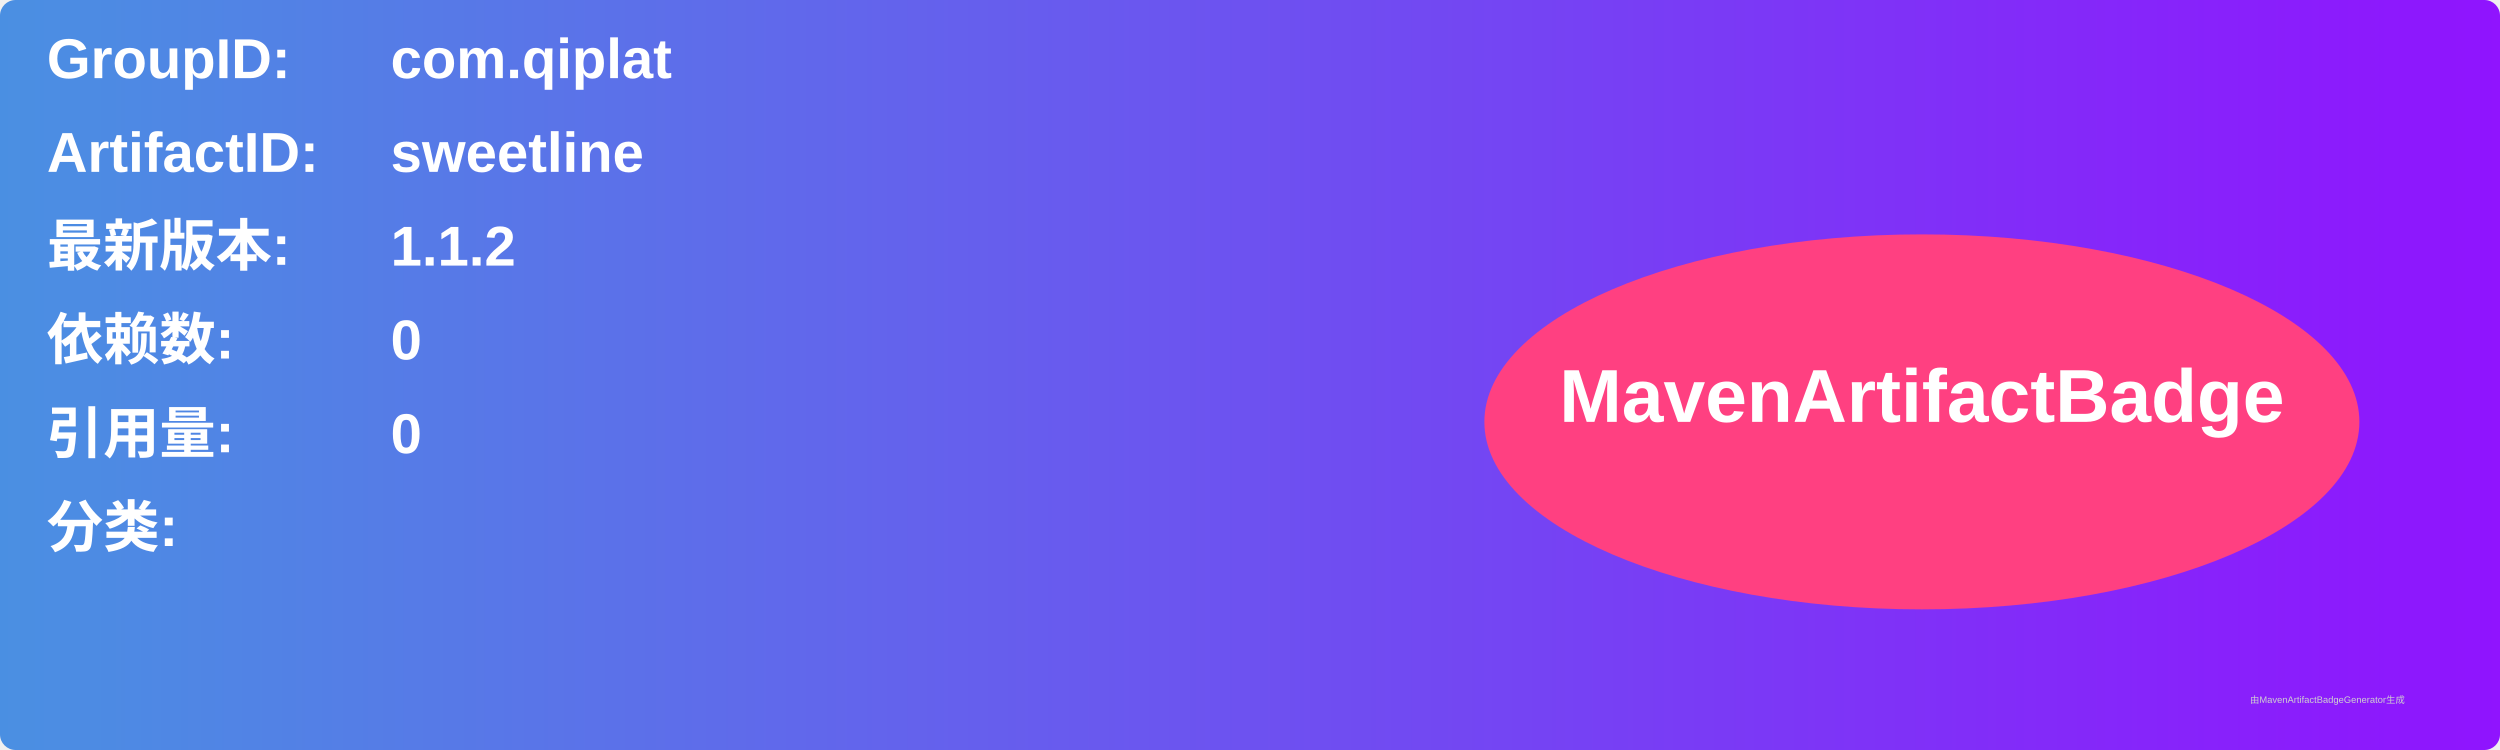
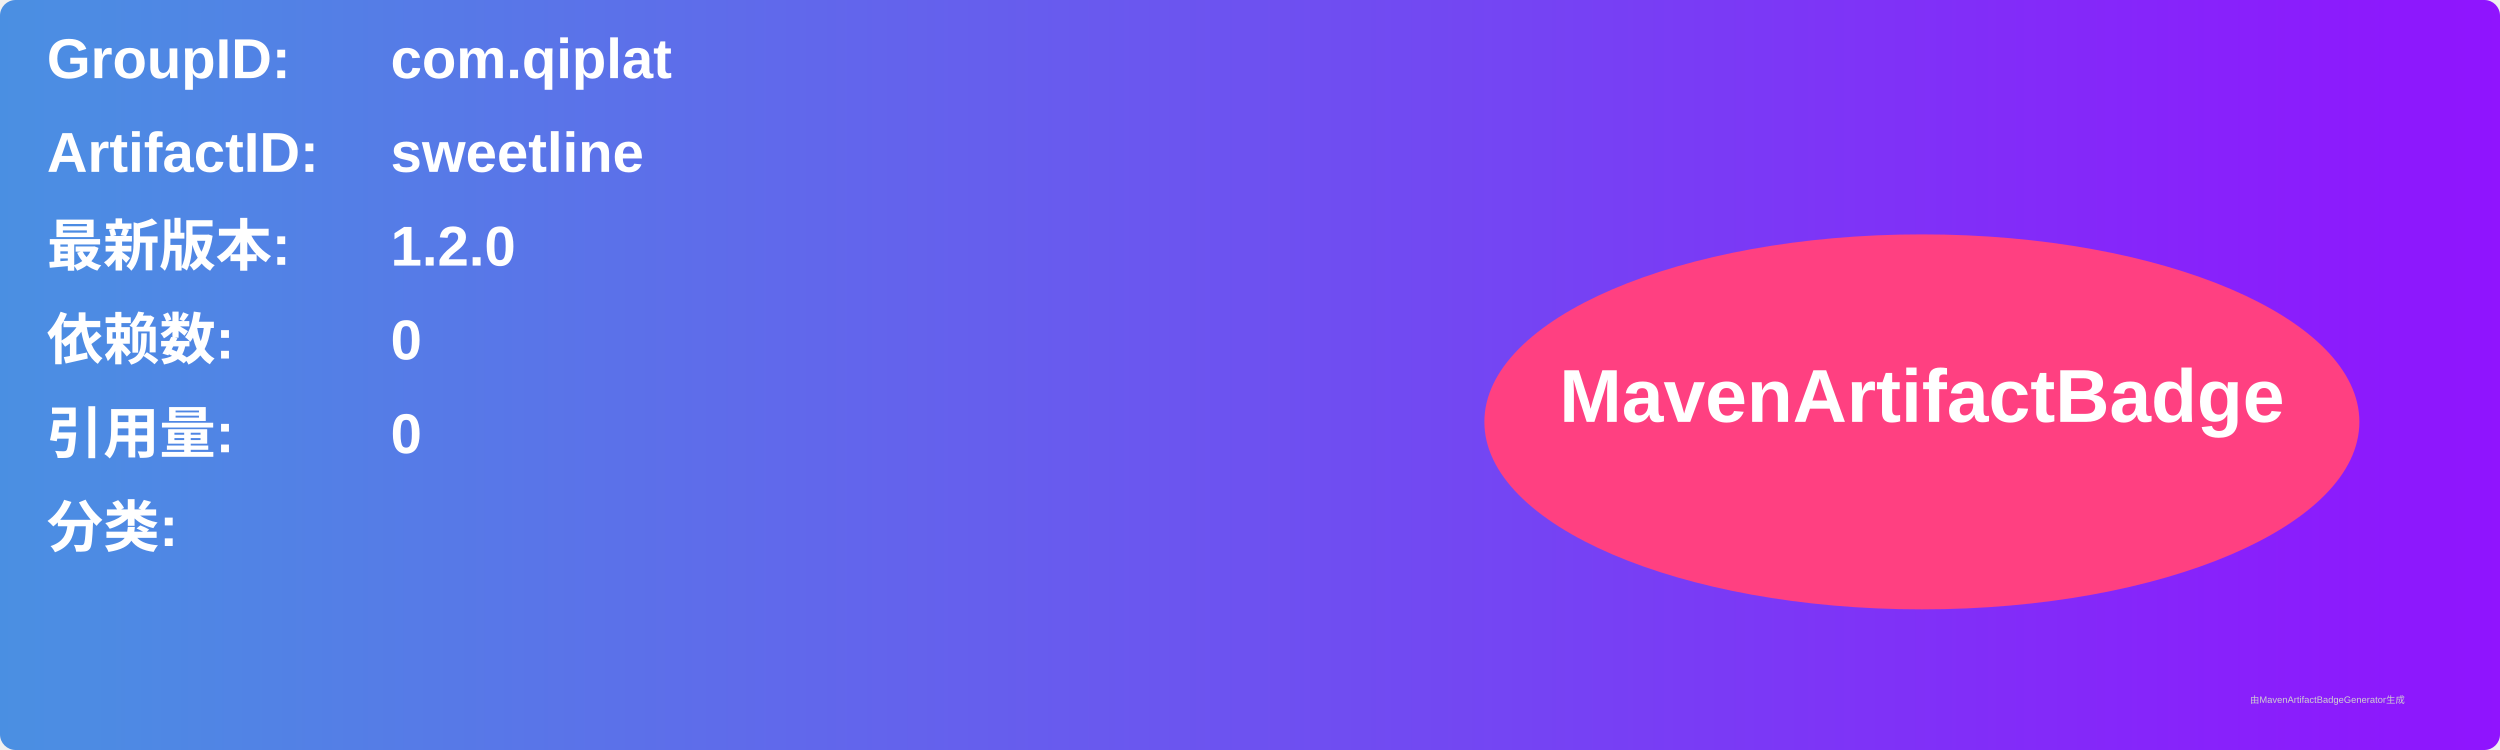
<svg xmlns="http://www.w3.org/2000/svg" width="800" height="240" viewBox="0 0 800 240">
  <linearGradient id="grad" x1="0%" y1="0%" x2="100%" y2="0%">
    <stop offset="0%" stop-color="#4a90e2" />
    <stop offset="100%" stop-color="#9013fe" />
  </linearGradient>
  <rect width="100%" height="100%" rx="5" ry="5" fill="url(#grad)" />
  <g transform="translate(15, 15)">
    <text x="0" y="10" font-family="Arial" font-size="18" fill="white" font-weight="bold" width="260">GroupID:</text>
    <text x="110" y="10" font-family="Arial" font-size="18" fill="white" font-weight="bold" width="460">com.qiplat</text>
    <text x="0" y="40" font-family="Arial" font-size="18" fill="white" font-weight="bold" width="260">ArtifactID:</text>
    <text x="110" y="40" font-family="Arial" font-size="18" fill="white" font-weight="bold" width="460">sweetline</text>
    <text x="0" y="70" font-family="Arial" font-size="18" fill="white" font-weight="bold">最新版本:</text>
    <text x="110" y="70" font-family="Arial" font-size="18" fill="white" font-weight="bold">
-       <tspan font-weight="bold">1.1.2</tspan>
+       <tspan font-weight="bold">1.2.0</tspan>
    </text>
    <text x="0" y="100" font-family="Arial" font-size="18" fill="white" font-weight="bold">依赖数: </text>
    <text x="110" y="100" font-family="Arial" font-size="18" fill="white">
      <tspan font-weight="bold">0</tspan>
    </text>
    <text x="0" y="130" font-family="Arial" font-size="18" fill="white" font-weight="bold">引用量: </text>
    <text x="110" y="130" font-family="Arial" font-size="18" fill="white">
      <tspan font-weight="bold">0</tspan>
    </text>
    <text x="0" y="160" font-family="Arial" font-size="18" fill="white" font-weight="bold">分类:</text>
    <text x="10" y="190" font-family="Arial" font-size="10" fill="white">
      <tspan font-weight="bold" />
    </text>
    <ellipse cx="600" cy="120" rx="140" ry="60" fill="#ff4081" />
    <text x="600" y="120" text-anchor="middle" font-family="Arial" font-size="24" fill="white" font-weight="bold">MavenArtifactBadge</text>
  </g>
  <text x="720" y="225" font-family="Arial" font-size="3" fill="#d0d0d0">由MavenArtifactBadgeGenerator生成</text>
</svg>
